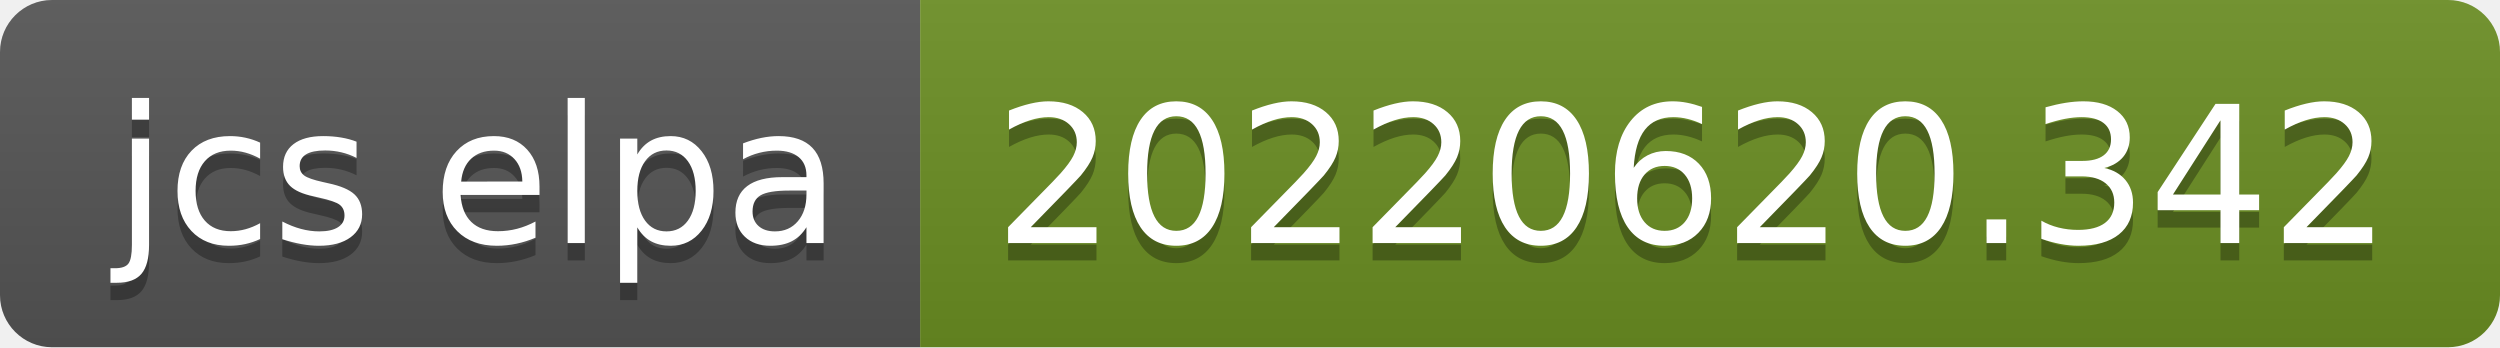
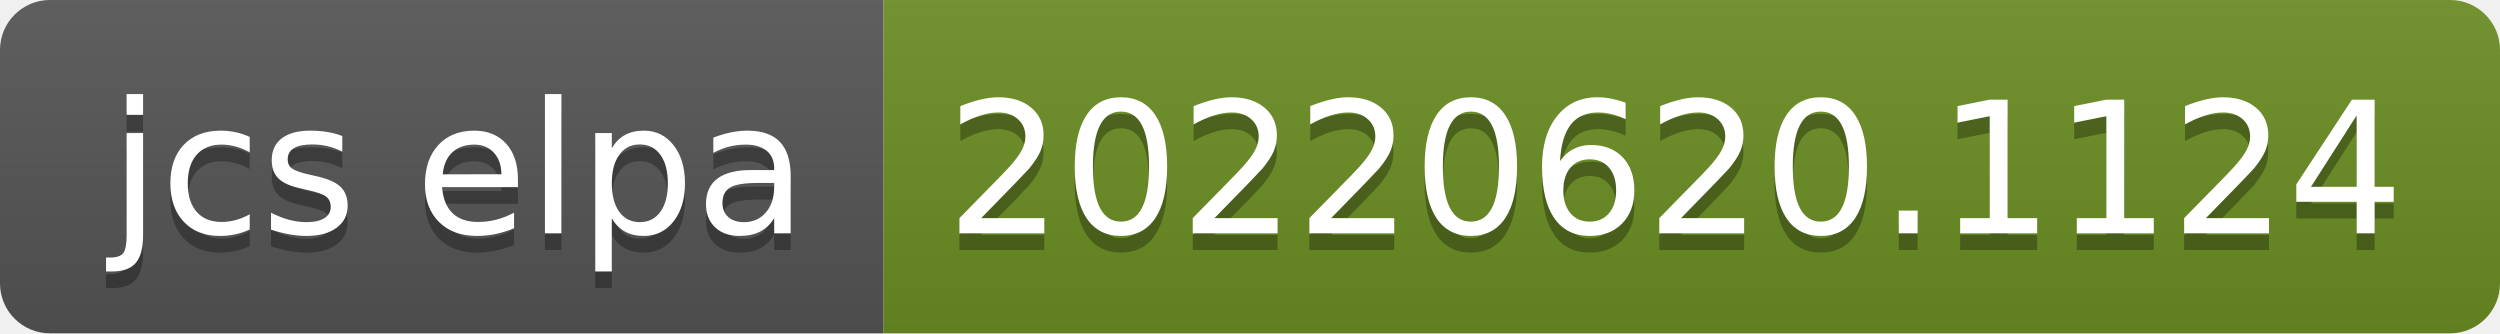
- <svg xmlns="http://www.w3.org/2000/svg" width="144" height="20" role="img" aria-label="jcs elpa: 20220620.342">
+ <svg xmlns="http://www.w3.org/2000/svg" width="150" height="20" role="img" aria-label="jcs elpa: 20220620.1124">
  <linearGradient id="s" x2="0" y2="100%">
    <stop offset="0" stop-color="#bbb" stop-opacity=".1" />
    <stop offset="1" stop-opacity=".1" />
  </linearGradient>
  <clipPath id="r">
-     <rect width="144" height="20" rx="3" fill="#fff" />
+     <rect width="150" height="20" rx="3" fill="#fff" />
  </clipPath>
  <g clip-path="url(#r)">
    <rect width="53" height="20" fill="#555" />
-     <rect x="53" width="91" height="20" fill="#6b8e23" />
-     <rect width="144" height="20" fill="url(#s)" />
+     <rect x="53" width="97" height="20" fill="#6b8e23" />
+     <rect width="150" height="20" fill="url(#s)" />
  </g>
  <g fill="#fff" text-anchor="middle" font-family="Verdana,Geneva,DejaVu Sans,sans-serif" text-rendering="geometricPrecision" font-size="110">
    <text aria-hidden="true" x="275" y="150" fill="#010101" fill-opacity=".3" transform="scale(.1)" textLength="430">jcs elpa</text>
    <text x="275" y="140" transform="scale(.1)" fill="#fff" textLength="430">jcs elpa</text>
-     <text aria-hidden="true" x="975" y="150" fill="#010101" fill-opacity=".3" transform="scale(.1)" textLength="810">20220620.342</text>
-     <text x="975" y="140" transform="scale(.1)" fill="#fff" textLength="810">20220620.342</text>
+     <text aria-hidden="true" x="1005" y="150" fill="#010101" fill-opacity=".3" transform="scale(.1)" textLength="870">20220620.1124</text>
+     <text x="1005" y="140" transform="scale(.1)" fill="#fff" textLength="870">20220620.1124</text>
  </g>
</svg>
